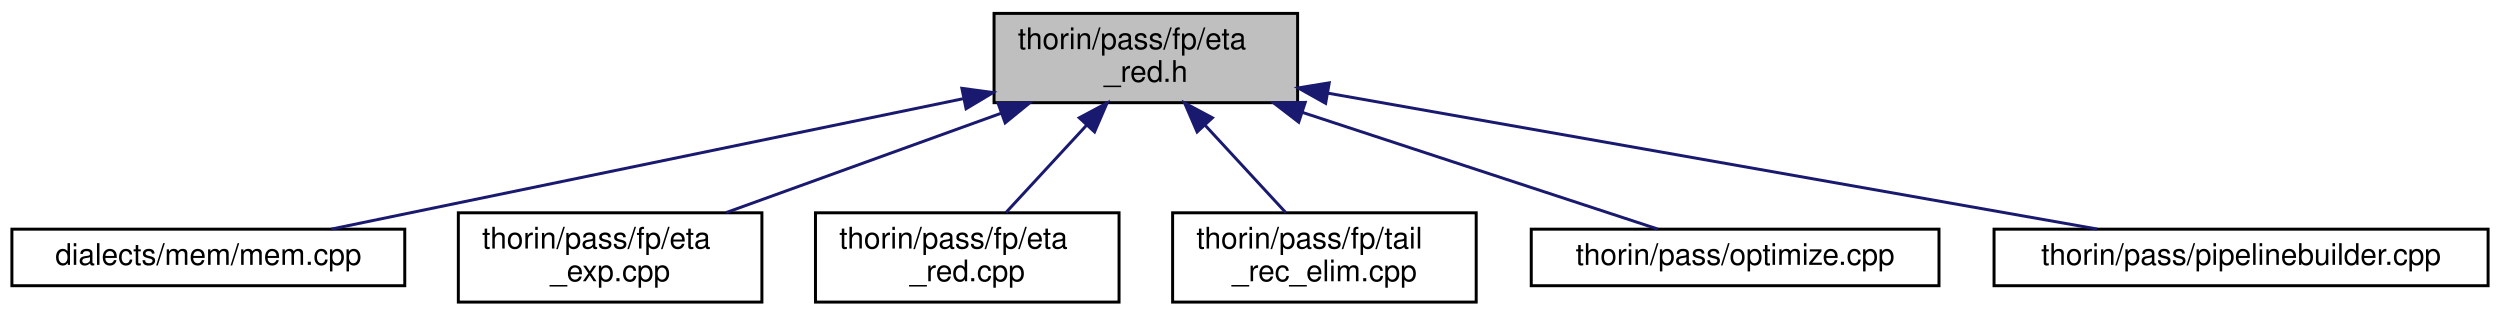
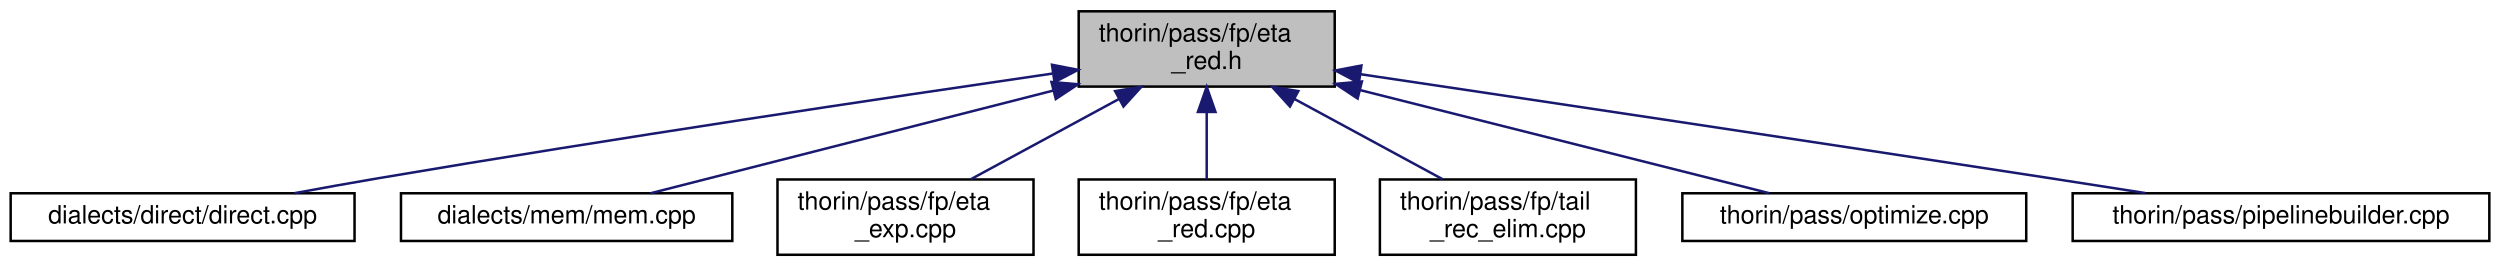
- <svg xmlns="http://www.w3.org/2000/svg" xmlns:xlink="http://www.w3.org/1999/xlink" width="840pt" height="106pt" viewBox="0.00 0.00 840.00 106.00">
+ <svg xmlns="http://www.w3.org/2000/svg" xmlns:xlink="http://www.w3.org/1999/xlink" width="996pt" height="106pt" viewBox="0.00 0.00 995.50 106.00">
  <g id="graph0" class="graph" transform="scale(1 1) rotate(0) translate(4 102)">
    <g id="node1" class="node">
      <g id="a_node1">
        <a xlink:title=" ">
-           <polygon fill="#bfbfbf" stroke="black" points="330,-67.5 330,-97.5 432,-97.5 432,-67.5 330,-67.5" />
-           <text text-anchor="start" x="338" y="-85.5" font-family="Helvetica,sans-Serif" font-size="10.00">thorin/pass/fp/eta</text>
-           <text text-anchor="middle" x="381" y="-74.5" font-family="Helvetica,sans-Serif" font-size="10.00">_red.h</text>
+           <polygon fill="#bfbfbf" stroke="black" points="425.5,-67.5 425.5,-97.5 527.5,-97.5 527.5,-67.5 425.5,-67.5" />
+           <text text-anchor="start" x="433.5" y="-85.5" font-family="Helvetica,sans-Serif" font-size="10.00">thorin/pass/fp/eta</text>
+           <text text-anchor="middle" x="476.5" y="-74.5" font-family="Helvetica,sans-Serif" font-size="10.00">_red.h</text>
        </a>
      </g>
    </g>
    <g id="node2" class="node">
      <g id="a_node2">
-         <a xlink:href="mem_8cpp.html" target="_top" xlink:title=" ">
-           <polygon fill="none" stroke="black" points="0,-6 0,-25 132,-25 132,-6 0,-6" />
-           <text text-anchor="middle" x="66" y="-13" font-family="Helvetica,sans-Serif" font-size="10.00">dialects/mem/mem.cpp</text>
+         <a xlink:href="direct_8cpp.html" target="_top" xlink:title=" ">
+           <polygon fill="none" stroke="black" points="0,-6 0,-25 137,-25 137,-6 0,-6" />
+           <text text-anchor="middle" x="68.5" y="-13" font-family="Helvetica,sans-Serif" font-size="10.00">dialects/direct/direct.cpp</text>
        </a>
      </g>
    </g>
    <g id="edge1" class="edge">
-       <path fill="none" stroke="midnightblue" d="M319.54,-68.82C256.87,-55.88 161.37,-36.18 107.24,-25.01" />
-       <polygon fill="midnightblue" stroke="midnightblue" points="319.19,-72.32 329.69,-70.91 320.6,-65.46 319.19,-72.32" />
+       <path fill="none" stroke="midnightblue" d="M414.98,-72.69C348.63,-63.04 239.93,-46.83 146.5,-31 135.64,-29.16 123.94,-27.05 113,-25.03" />
+       <polygon fill="midnightblue" stroke="midnightblue" points="414.86,-76.2 425.26,-74.18 415.86,-69.28 414.86,-76.2" />
    </g>
    <g id="node3" class="node">
      <g id="a_node3">
-         <a xlink:href="eta__exp_8cpp.html" target="_top" xlink:title=" ">
-           <polygon fill="none" stroke="black" points="150,-0.5 150,-30.5 252,-30.5 252,-0.5 150,-0.5" />
-           <text text-anchor="start" x="158" y="-18.5" font-family="Helvetica,sans-Serif" font-size="10.00">thorin/pass/fp/eta</text>
-           <text text-anchor="middle" x="201" y="-7.5" font-family="Helvetica,sans-Serif" font-size="10.00">_exp.cpp</text>
+         <a xlink:href="mem_8cpp.html" target="_top" xlink:title=" ">
+           <polygon fill="none" stroke="black" points="155.5,-6 155.5,-25 287.5,-25 287.5,-6 155.5,-6" />
+           <text text-anchor="middle" x="221.5" y="-13" font-family="Helvetica,sans-Serif" font-size="10.00">dialects/mem/mem.cpp</text>
        </a>
      </g>
    </g>
    <g id="edge2" class="edge">
-       <path fill="none" stroke="midnightblue" d="M332.41,-63.96C303.42,-53.48 267.09,-40.37 239.98,-30.58" />
-       <polygon fill="midnightblue" stroke="midnightblue" points="331.35,-67.29 341.94,-67.4 333.73,-60.71 331.35,-67.29" />
+       <path fill="none" stroke="midnightblue" d="M415.4,-65.93C365.05,-53.09 295.53,-35.37 254.86,-25" />
+       <polygon fill="midnightblue" stroke="midnightblue" points="414.65,-69.35 425.2,-68.42 416.38,-62.56 414.65,-69.35" />
    </g>
    <g id="node4" class="node">
      <g id="a_node4">
-         <a xlink:href="eta__red_8cpp.html" target="_top" xlink:title=" ">
-           <polygon fill="none" stroke="black" points="270,-0.5 270,-30.5 372,-30.5 372,-0.5 270,-0.5" />
-           <text text-anchor="start" x="278" y="-18.5" font-family="Helvetica,sans-Serif" font-size="10.00">thorin/pass/fp/eta</text>
-           <text text-anchor="middle" x="321" y="-7.5" font-family="Helvetica,sans-Serif" font-size="10.00">_red.cpp</text>
+         <a xlink:href="eta__exp_8cpp.html" target="_top" xlink:title=" ">
+           <polygon fill="none" stroke="black" points="305.5,-0.5 305.5,-30.5 407.5,-30.5 407.5,-0.5 305.5,-0.5" />
+           <text text-anchor="start" x="313.5" y="-18.5" font-family="Helvetica,sans-Serif" font-size="10.00">thorin/pass/fp/eta</text>
+           <text text-anchor="middle" x="356.5" y="-7.5" font-family="Helvetica,sans-Serif" font-size="10.00">_exp.cpp</text>
        </a>
      </g>
    </g>
    <g id="edge3" class="edge">
-       <path fill="none" stroke="midnightblue" d="M361.18,-60.02C352.24,-50.34 341.93,-39.17 333.99,-30.58" />
-       <polygon fill="midnightblue" stroke="midnightblue" points="358.63,-62.42 367.98,-67.4 363.77,-57.67 358.63,-62.42" />
+       <path fill="none" stroke="midnightblue" d="M441.56,-62.57C422.68,-52.35 399.77,-39.94 382.49,-30.58" />
+       <polygon fill="midnightblue" stroke="midnightblue" points="440,-65.71 450.46,-67.4 443.34,-59.56 440,-65.71" />
    </g>
    <g id="node5" class="node">
      <g id="a_node5">
-         <a xlink:href="tail__rec__elim_8cpp.html" target="_top" xlink:title=" ">
-           <polygon fill="none" stroke="black" points="390,-0.5 390,-30.5 492,-30.5 492,-0.5 390,-0.5" />
-           <text text-anchor="start" x="398" y="-18.5" font-family="Helvetica,sans-Serif" font-size="10.00">thorin/pass/fp/tail</text>
-           <text text-anchor="middle" x="441" y="-7.5" font-family="Helvetica,sans-Serif" font-size="10.00">_rec_elim.cpp</text>
+         <a xlink:href="eta__red_8cpp.html" target="_top" xlink:title=" ">
+           <polygon fill="none" stroke="black" points="425.5,-0.5 425.5,-30.5 527.5,-30.5 527.5,-0.5 425.5,-0.5" />
+           <text text-anchor="start" x="433.5" y="-18.5" font-family="Helvetica,sans-Serif" font-size="10.00">thorin/pass/fp/eta</text>
+           <text text-anchor="middle" x="476.5" y="-7.5" font-family="Helvetica,sans-Serif" font-size="10.00">_red.cpp</text>
        </a>
      </g>
    </g>
    <g id="edge4" class="edge">
-       <path fill="none" stroke="midnightblue" d="M400.82,-60.02C409.76,-50.34 420.07,-39.17 428.01,-30.58" />
-       <polygon fill="midnightblue" stroke="midnightblue" points="398.23,-57.67 394.02,-67.4 403.37,-62.42 398.23,-57.67" />
+       <path fill="none" stroke="midnightblue" d="M476.5,-57.11C476.5,-48.15 476.5,-38.32 476.5,-30.58" />
+       <polygon fill="midnightblue" stroke="midnightblue" points="473,-57.4 476.5,-67.4 480,-57.4 473,-57.4" />
    </g>
    <g id="node6" class="node">
      <g id="a_node6">
-         <a xlink:href="optimize_8cpp.html" target="_top" xlink:title=" ">
-           <polygon fill="none" stroke="black" points="510.5,-6 510.5,-25 647.5,-25 647.5,-6 510.5,-6" />
-           <text text-anchor="middle" x="579" y="-13" font-family="Helvetica,sans-Serif" font-size="10.00">thorin/pass/optimize.cpp</text>
+         <a xlink:href="tail__rec__elim_8cpp.html" target="_top" xlink:title=" ">
+           <polygon fill="none" stroke="black" points="545.5,-0.5 545.5,-30.5 647.5,-30.5 647.5,-0.5 545.5,-0.5" />
+           <text text-anchor="start" x="553.5" y="-18.5" font-family="Helvetica,sans-Serif" font-size="10.00">thorin/pass/fp/tail</text>
+           <text text-anchor="middle" x="596.5" y="-7.5" font-family="Helvetica,sans-Serif" font-size="10.00">_rec_elim.cpp</text>
        </a>
      </g>
    </g>
    <g id="edge5" class="edge">
-       <path fill="none" stroke="midnightblue" d="M433.49,-64.27C472.07,-51.6 522.85,-34.93 553.09,-25.01" />
-       <polygon fill="midnightblue" stroke="midnightblue" points="432.37,-60.95 423.96,-67.4 434.56,-67.6 432.37,-60.95" />
+       <path fill="none" stroke="midnightblue" d="M511.44,-62.57C530.32,-52.35 553.23,-39.94 570.51,-30.58" />
+       <polygon fill="midnightblue" stroke="midnightblue" points="509.66,-59.56 502.54,-67.4 513,-65.71 509.66,-59.56" />
    </g>
    <g id="node7" class="node">
      <g id="a_node7">
-         <a xlink:href="pipelinebuilder_8cpp.html" target="_top" xlink:title=" ">
-           <polygon fill="none" stroke="black" points="666,-6 666,-25 832,-25 832,-6 666,-6" />
-           <text text-anchor="middle" x="749" y="-13" font-family="Helvetica,sans-Serif" font-size="10.00">thorin/pass/pipelinebuilder.cpp</text>
+         <a xlink:href="optimize_8cpp.html" target="_top" xlink:title=" ">
+           <polygon fill="none" stroke="black" points="666,-6 666,-25 803,-25 803,-6 666,-6" />
+           <text text-anchor="middle" x="734.5" y="-13" font-family="Helvetica,sans-Serif" font-size="10.00">thorin/pass/optimize.cpp</text>
        </a>
      </g>
    </g>
    <g id="edge6" class="edge">
-       <path fill="none" stroke="midnightblue" d="M442.08,-70.71C514.63,-57.9 634.15,-36.79 700.61,-25.05" />
-       <polygon fill="midnightblue" stroke="midnightblue" points="441.41,-67.28 432.17,-72.46 442.63,-74.17 441.41,-67.28" />
+       <path fill="none" stroke="midnightblue" d="M537.69,-66.08C588.61,-53.25 659.24,-35.46 700.58,-25.05" />
+       <polygon fill="midnightblue" stroke="midnightblue" points="536.62,-62.74 527.78,-68.58 538.33,-69.53 536.62,-62.74" />
+     </g>
+     <g id="node8" class="node">
+       <g id="a_node8">
+         <a xlink:href="pipelinebuilder_8cpp.html" target="_top" xlink:title=" ">
+           <polygon fill="none" stroke="black" points="821.5,-6 821.5,-25 987.5,-25 987.5,-6 821.5,-6" />
+           <text text-anchor="middle" x="904.5" y="-13" font-family="Helvetica,sans-Serif" font-size="10.00">thorin/pass/pipelinebuilder.cpp</text>
+         </a>
+       </g>
+     </g>
+     <g id="edge7" class="edge">
+       <path fill="none" stroke="midnightblue" d="M537.77,-72.43C605.13,-62.42 716.56,-45.77 812.5,-31 824.81,-29.11 838.03,-27.04 850.51,-25.08" />
+       <polygon fill="midnightblue" stroke="midnightblue" points="537.13,-68.98 527.75,-73.91 538.15,-75.91 537.13,-68.98" />
    </g>
  </g>
</svg>
